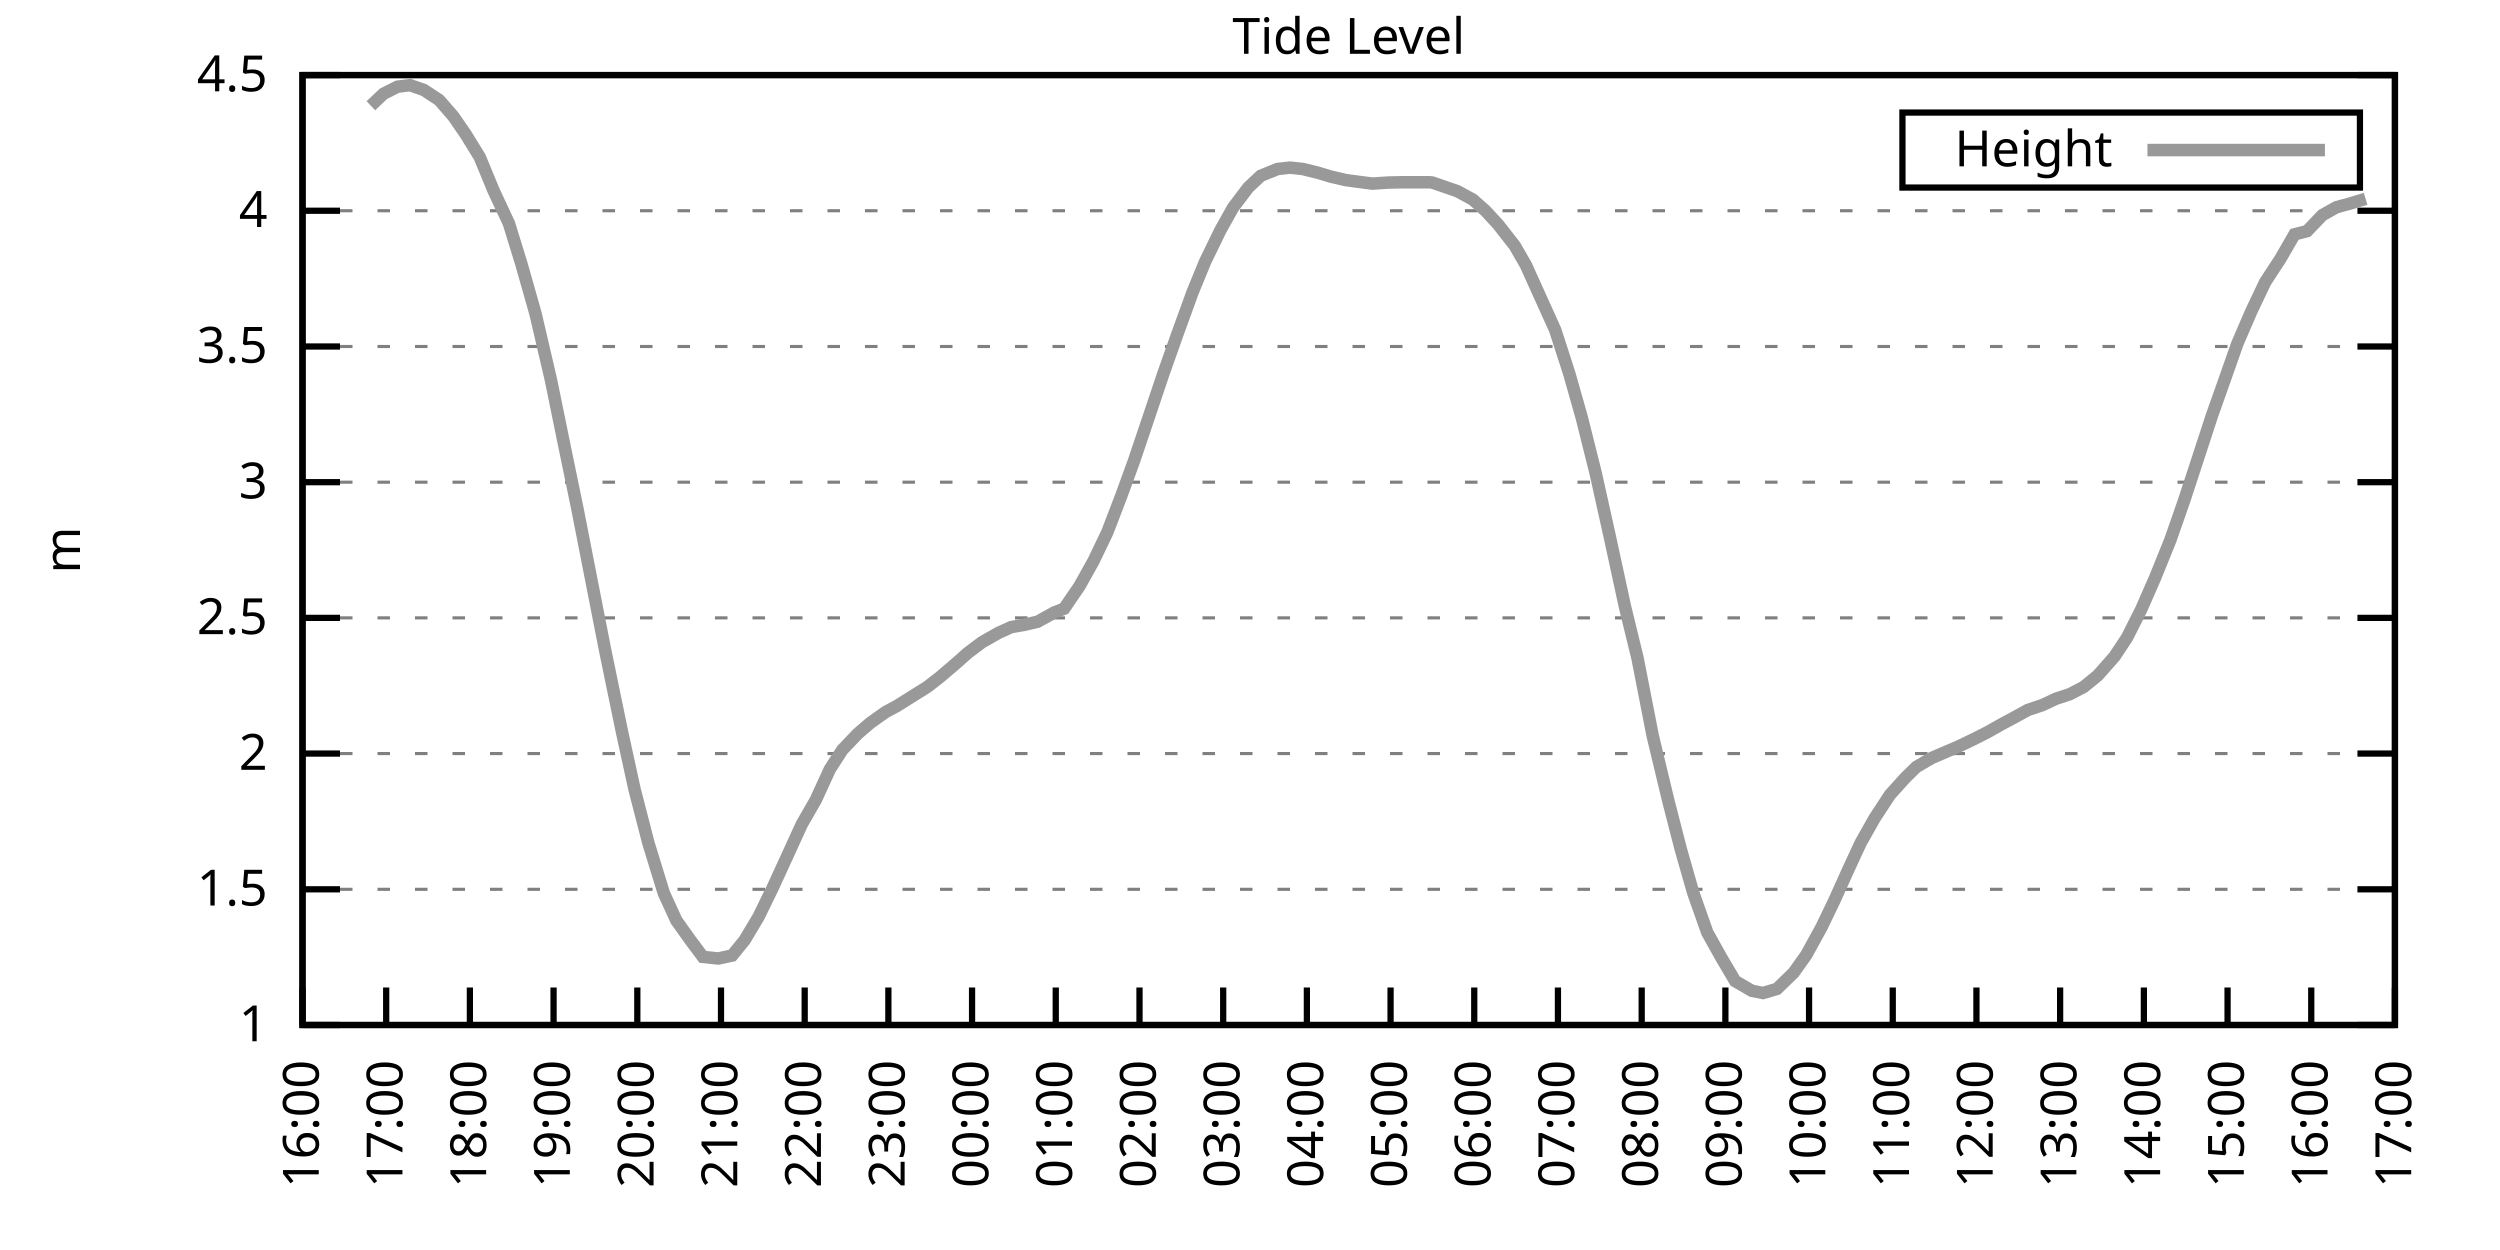
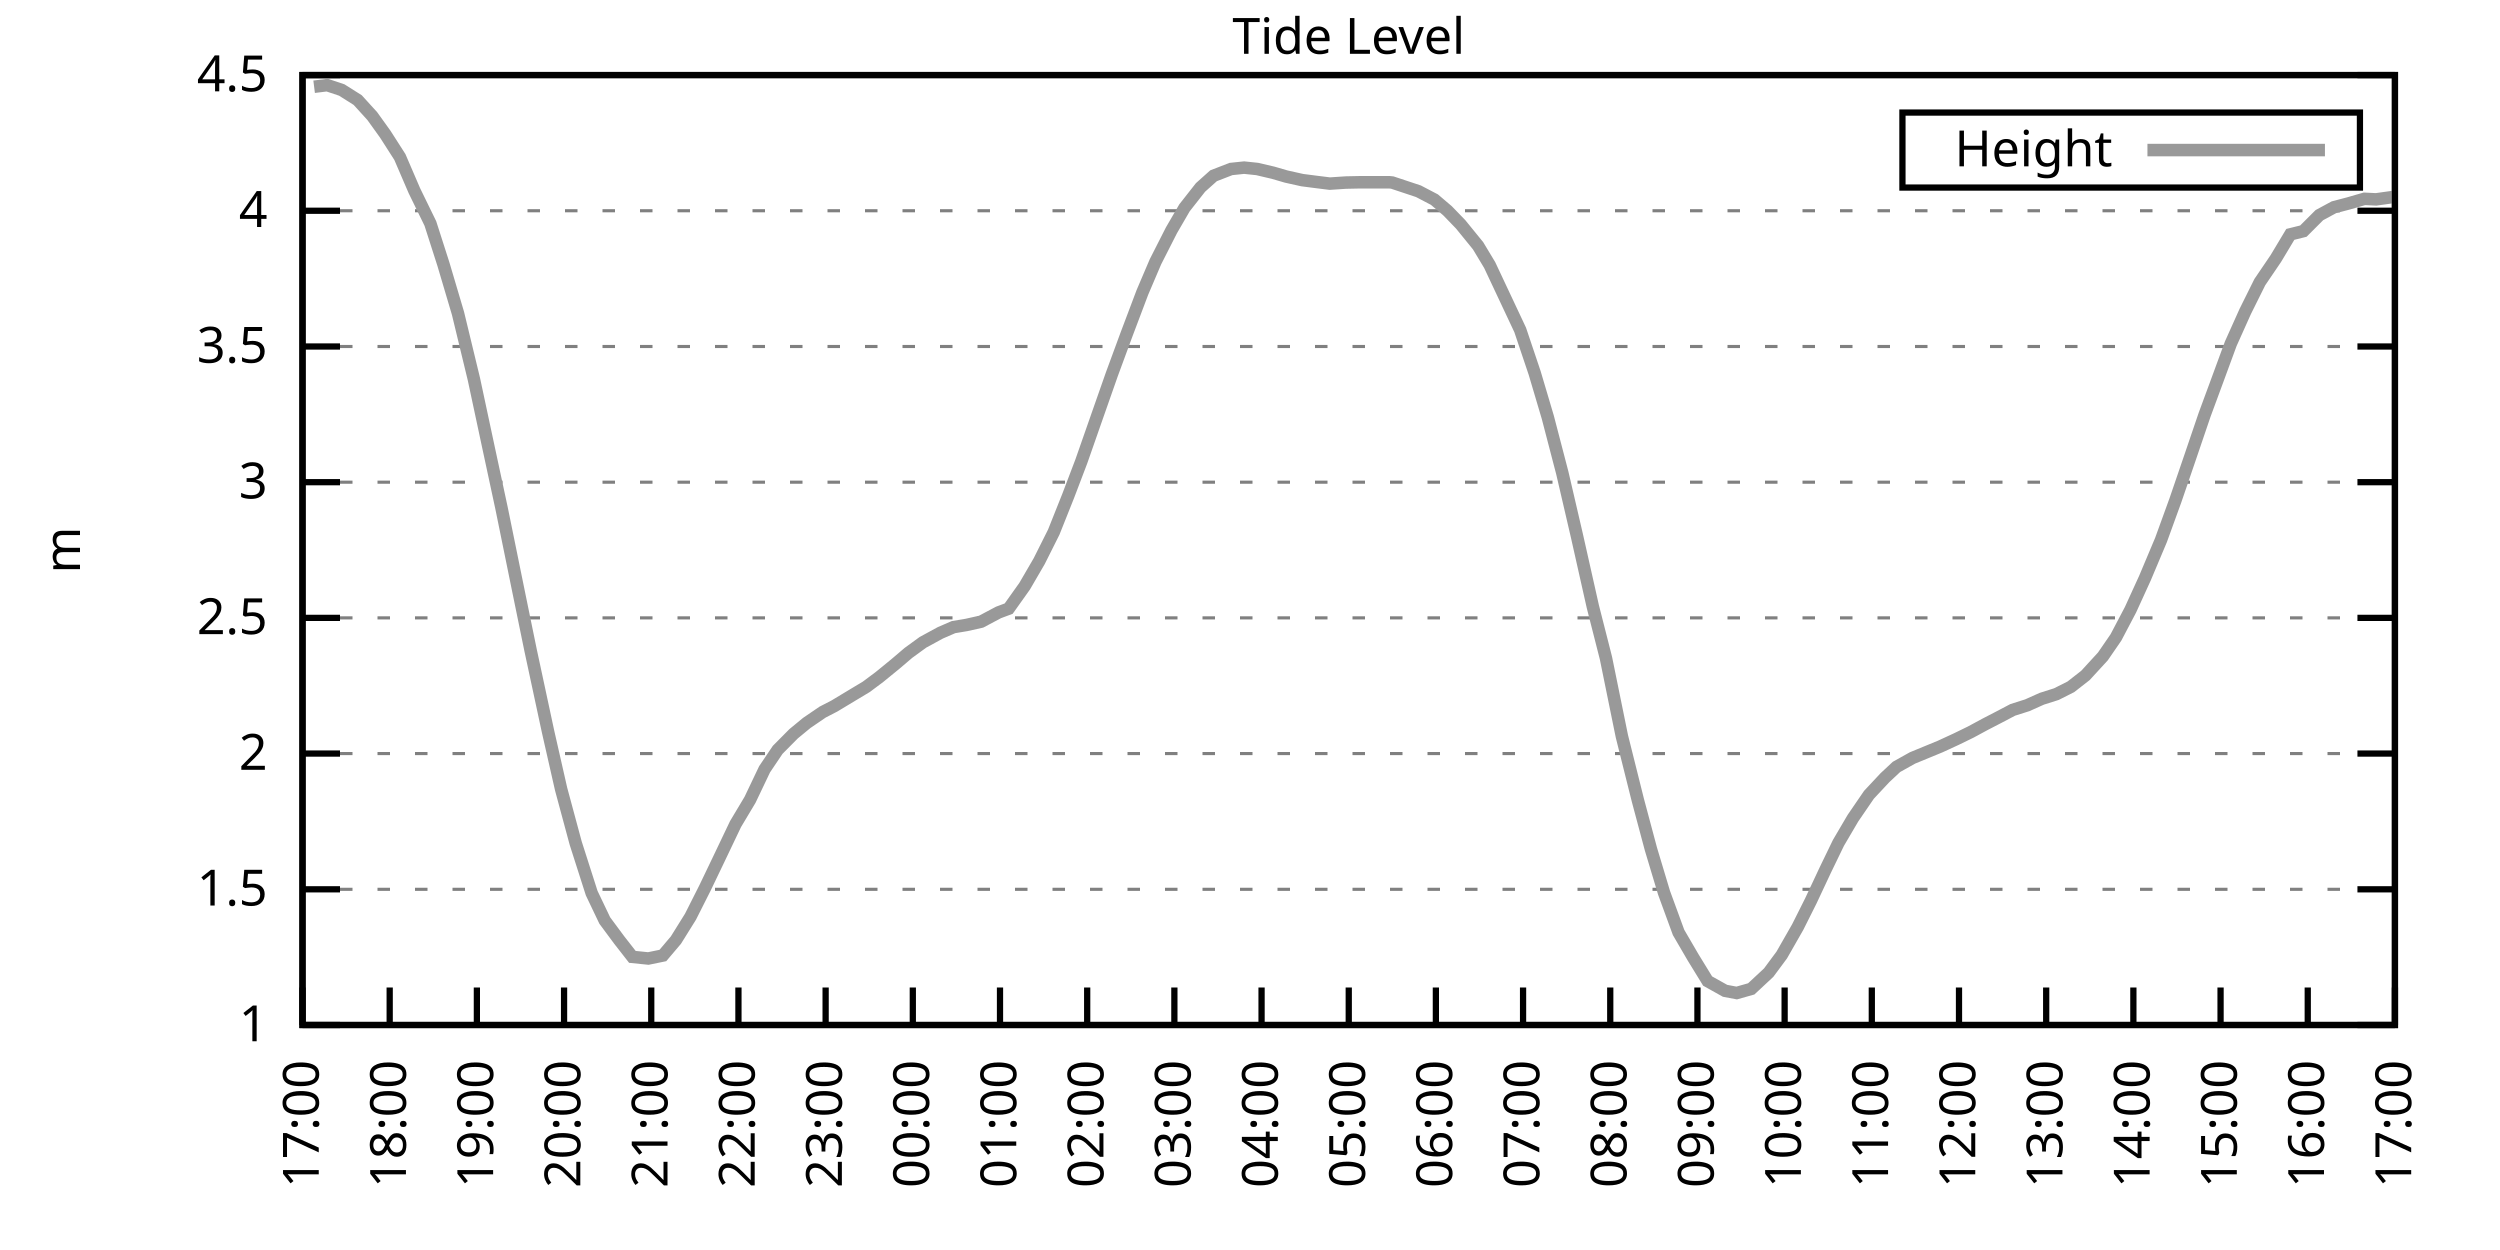
<svg xmlns="http://www.w3.org/2000/svg" xmlns:xlink="http://www.w3.org/1999/xlink" width="400" height="200" viewBox="0 0 400 200">
  <g id="gnuplot_canvas">
    <rect x="0" y="0" width="400" height="200" fill="none" />
    <defs>
      <circle id="gpDot" r="0.5" stroke-width="0.5" stroke="currentColor" />
      <path id="gpPt0" stroke-width="0.333" stroke="currentColor" d="M-1,0 h2 M0,-1 v2" />
      <path id="gpPt1" stroke-width="0.333" stroke="currentColor" d="M-1,-1 L1,1 M1,-1 L-1,1" />
      <path id="gpPt2" stroke-width="0.333" stroke="currentColor" d="M-1,0 L1,0 M0,-1 L0,1 M-1,-1 L1,1 M-1,1 L1,-1" />
      <rect id="gpPt3" stroke-width="0.333" stroke="currentColor" x="-1" y="-1" width="2" height="2" />
      <rect id="gpPt4" stroke-width="0.333" stroke="currentColor" fill="currentColor" x="-1" y="-1" width="2" height="2" />
      <circle id="gpPt5" stroke-width="0.333" stroke="currentColor" cx="0" cy="0" r="1" />
      <use xlink:href="#gpPt5" id="gpPt6" fill="currentColor" stroke="none" />
      <path id="gpPt7" stroke-width="0.333" stroke="currentColor" d="M0,-1.33 L-1.33,0.67 L1.33,0.67 z" />
      <use xlink:href="#gpPt7" id="gpPt8" fill="currentColor" stroke="none" />
      <use xlink:href="#gpPt7" id="gpPt9" stroke="currentColor" transform="rotate(180)" />
      <use xlink:href="#gpPt9" id="gpPt10" fill="currentColor" stroke="none" />
      <use xlink:href="#gpPt3" id="gpPt11" stroke="currentColor" transform="rotate(45)" />
      <use xlink:href="#gpPt11" id="gpPt12" fill="currentColor" stroke="none" />
      <path id="gpPt13" stroke-width="0.333" stroke="currentColor" d="M0,1.330 L1.265,0.411 L0.782,-1.067 L-0.782,-1.076 L-1.265,0.411 z" />
      <use xlink:href="#gpPt13" id="gpPt14" fill="currentColor" stroke="none" />
      <filter id="textbox" filterUnits="objectBoundingBox" x="0" y="0" height="1" width="1">
        <feFlood flood-color="white" flood-opacity="1" result="bgnd" />
        <feComposite in="SourceGraphic" in2="bgnd" operator="atop" />
      </filter>
      <filter id="greybox" filterUnits="objectBoundingBox" x="0" y="0" height="1" width="1">
        <feFlood flood-color="lightgrey" flood-opacity="1" result="grey" />
        <feComposite in="SourceGraphic" in2="grey" operator="atop" />
      </filter>
    </defs>
    <g fill="none" color="white" stroke="currentColor" stroke-width="1.00" stroke-linecap="butt" stroke-linejoin="miter">
</g>
    <g fill="none" color="black" stroke="currentColor" stroke-width="1.00" stroke-linecap="butt" stroke-linejoin="miter">
      <g stroke="none" shape-rendering="crispEdges">
        <polygon fill="rgb(255, 255, 255)" points="48.40,164.00 383.18,164.00 383.18,12.02 48.40,12.02 " />
      </g>
    </g>
    <g fill="none" color="black" stroke="currentColor" stroke-width="1.00" stroke-linecap="butt" stroke-linejoin="miter">
</g>
    <g fill="none" color="black" stroke="black" stroke-width="0.50" stroke-linecap="butt" stroke-linejoin="miter">
</g>
    <g fill="none" color="gray" stroke="currentColor" stroke-width="0.50" stroke-linecap="butt" stroke-linejoin="miter">
      <path stroke="gray" stroke-dasharray="2,4" class="gridline" d="M48.40,164.00 L383.19,164.00  " />
    </g>
    <g fill="none" color="gray" stroke="gray" stroke-width="1.00" stroke-linecap="butt" stroke-linejoin="miter">
</g>
    <g fill="none" color="black" stroke="currentColor" stroke-width="1.00" stroke-linecap="butt" stroke-linejoin="miter">
      <path stroke="black" d="M48.40,164.00 L54.40,164.00 M383.19,164.00 L377.19,164.00  " />
      <g transform="translate(42.80,166.60)" stroke="none" fill="black" font-family="Sans" font-size="8.00" text-anchor="end">
        <text>
          <tspan font-family="Sans"> 1</tspan>
        </text>
      </g>
    </g>
    <g fill="none" color="black" stroke="currentColor" stroke-width="1.00" stroke-linecap="butt" stroke-linejoin="miter">
</g>
    <g fill="none" color="black" stroke="black" stroke-width="0.50" stroke-linecap="butt" stroke-linejoin="miter">
</g>
    <g fill="none" color="gray" stroke="currentColor" stroke-width="0.50" stroke-linecap="butt" stroke-linejoin="miter">
      <path stroke="gray" stroke-dasharray="2,4" class="gridline" d="M48.40,142.29 L383.19,142.29  " />
    </g>
    <g fill="none" color="gray" stroke="gray" stroke-width="1.00" stroke-linecap="butt" stroke-linejoin="miter">
</g>
    <g fill="none" color="black" stroke="currentColor" stroke-width="1.00" stroke-linecap="butt" stroke-linejoin="miter">
      <path stroke="black" d="M48.40,142.29 L54.40,142.29 M383.19,142.29 L377.19,142.29  " />
      <g transform="translate(42.80,144.89)" stroke="none" fill="black" font-family="Sans" font-size="8.00" text-anchor="end">
        <text>
          <tspan font-family="Sans"> 1.5</tspan>
        </text>
      </g>
    </g>
    <g fill="none" color="black" stroke="currentColor" stroke-width="1.00" stroke-linecap="butt" stroke-linejoin="miter">
</g>
    <g fill="none" color="black" stroke="black" stroke-width="0.50" stroke-linecap="butt" stroke-linejoin="miter">
</g>
    <g fill="none" color="gray" stroke="currentColor" stroke-width="0.50" stroke-linecap="butt" stroke-linejoin="miter">
      <path stroke="gray" stroke-dasharray="2,4" class="gridline" d="M48.40,120.57 L383.19,120.57  " />
    </g>
    <g fill="none" color="gray" stroke="gray" stroke-width="1.00" stroke-linecap="butt" stroke-linejoin="miter">
</g>
    <g fill="none" color="black" stroke="currentColor" stroke-width="1.00" stroke-linecap="butt" stroke-linejoin="miter">
      <path stroke="black" d="M48.40,120.57 L54.40,120.57 M383.19,120.57 L377.19,120.57  " />
      <g transform="translate(42.80,123.17)" stroke="none" fill="black" font-family="Sans" font-size="8.00" text-anchor="end">
        <text>
          <tspan font-family="Sans"> 2</tspan>
        </text>
      </g>
    </g>
    <g fill="none" color="black" stroke="currentColor" stroke-width="1.00" stroke-linecap="butt" stroke-linejoin="miter">
</g>
    <g fill="none" color="black" stroke="black" stroke-width="0.50" stroke-linecap="butt" stroke-linejoin="miter">
</g>
    <g fill="none" color="gray" stroke="currentColor" stroke-width="0.50" stroke-linecap="butt" stroke-linejoin="miter">
      <path stroke="gray" stroke-dasharray="2,4" class="gridline" d="M48.40,98.86 L383.19,98.86  " />
    </g>
    <g fill="none" color="gray" stroke="gray" stroke-width="1.00" stroke-linecap="butt" stroke-linejoin="miter">
</g>
    <g fill="none" color="black" stroke="currentColor" stroke-width="1.00" stroke-linecap="butt" stroke-linejoin="miter">
      <path stroke="black" d="M48.40,98.86 L54.40,98.86 M383.19,98.86 L377.19,98.86  " />
      <g transform="translate(42.80,101.46)" stroke="none" fill="black" font-family="Sans" font-size="8.00" text-anchor="end">
        <text>
          <tspan font-family="Sans"> 2.5</tspan>
        </text>
      </g>
    </g>
    <g fill="none" color="black" stroke="currentColor" stroke-width="1.00" stroke-linecap="butt" stroke-linejoin="miter">
</g>
    <g fill="none" color="black" stroke="black" stroke-width="0.50" stroke-linecap="butt" stroke-linejoin="miter">
</g>
    <g fill="none" color="gray" stroke="currentColor" stroke-width="0.50" stroke-linecap="butt" stroke-linejoin="miter">
      <path stroke="gray" stroke-dasharray="2,4" class="gridline" d="M48.40,77.15 L383.19,77.15  " />
    </g>
    <g fill="none" color="gray" stroke="gray" stroke-width="1.00" stroke-linecap="butt" stroke-linejoin="miter">
</g>
    <g fill="none" color="black" stroke="currentColor" stroke-width="1.00" stroke-linecap="butt" stroke-linejoin="miter">
      <path stroke="black" d="M48.40,77.15 L54.40,77.15 M383.19,77.15 L377.19,77.15  " />
      <g transform="translate(42.80,79.75)" stroke="none" fill="black" font-family="Sans" font-size="8.00" text-anchor="end">
        <text>
          <tspan font-family="Sans"> 3</tspan>
        </text>
      </g>
    </g>
    <g fill="none" color="black" stroke="currentColor" stroke-width="1.00" stroke-linecap="butt" stroke-linejoin="miter">
</g>
    <g fill="none" color="black" stroke="black" stroke-width="0.50" stroke-linecap="butt" stroke-linejoin="miter">
</g>
    <g fill="none" color="gray" stroke="currentColor" stroke-width="0.50" stroke-linecap="butt" stroke-linejoin="miter">
      <path stroke="gray" stroke-dasharray="2,4" class="gridline" d="M48.40,55.44 L383.19,55.44  " />
    </g>
    <g fill="none" color="gray" stroke="gray" stroke-width="1.00" stroke-linecap="butt" stroke-linejoin="miter">
</g>
    <g fill="none" color="black" stroke="currentColor" stroke-width="1.00" stroke-linecap="butt" stroke-linejoin="miter">
      <path stroke="black" d="M48.40,55.44 L54.40,55.44 M383.19,55.44 L377.19,55.44  " />
      <g transform="translate(42.80,58.04)" stroke="none" fill="black" font-family="Sans" font-size="8.00" text-anchor="end">
        <text>
          <tspan font-family="Sans"> 3.5</tspan>
        </text>
      </g>
    </g>
    <g fill="none" color="black" stroke="currentColor" stroke-width="1.00" stroke-linecap="butt" stroke-linejoin="miter">
</g>
    <g fill="none" color="black" stroke="black" stroke-width="0.50" stroke-linecap="butt" stroke-linejoin="miter">
</g>
    <g fill="none" color="gray" stroke="currentColor" stroke-width="0.50" stroke-linecap="butt" stroke-linejoin="miter">
      <path stroke="gray" stroke-dasharray="2,4" class="gridline" d="M48.40,33.72 L383.19,33.72  " />
    </g>
    <g fill="none" color="gray" stroke="gray" stroke-width="1.00" stroke-linecap="butt" stroke-linejoin="miter">
</g>
    <g fill="none" color="black" stroke="currentColor" stroke-width="1.00" stroke-linecap="butt" stroke-linejoin="miter">
      <path stroke="black" d="M48.40,33.72 L54.40,33.72 M383.19,33.72 L377.19,33.72  " />
      <g transform="translate(42.80,36.32)" stroke="none" fill="black" font-family="Sans" font-size="8.00" text-anchor="end">
        <text>
          <tspan font-family="Sans"> 4</tspan>
        </text>
      </g>
    </g>
    <g fill="none" color="black" stroke="currentColor" stroke-width="1.00" stroke-linecap="butt" stroke-linejoin="miter">
</g>
    <g fill="none" color="black" stroke="black" stroke-width="0.50" stroke-linecap="butt" stroke-linejoin="miter">
</g>
    <g fill="none" color="gray" stroke="currentColor" stroke-width="0.50" stroke-linecap="butt" stroke-linejoin="miter">
      <path stroke="gray" stroke-dasharray="2,4" class="gridline" d="M48.40,12.01 L383.19,12.01  " />
    </g>
    <g fill="none" color="gray" stroke="gray" stroke-width="1.00" stroke-linecap="butt" stroke-linejoin="miter">
</g>
    <g fill="none" color="black" stroke="currentColor" stroke-width="1.00" stroke-linecap="butt" stroke-linejoin="miter">
      <path stroke="black" d="M48.40,12.01 L54.40,12.01 M383.19,12.01 L377.19,12.01  " />
      <g transform="translate(42.80,14.61)" stroke="none" fill="black" font-family="Sans" font-size="8.00" text-anchor="end">
        <text>
          <tspan font-family="Sans"> 4.5</tspan>
        </text>
      </g>
    </g>
    <g fill="none" color="black" stroke="currentColor" stroke-width="1.00" stroke-linecap="butt" stroke-linejoin="miter">
      <path stroke="black" d="M48.40,164.00 L48.40,158.00  " />
      <g transform="translate(51.00,169.60) rotate(270.00)" stroke="none" fill="black" font-family="Sans" font-size="8.00" text-anchor="end">
        <text>
-           <tspan font-family="Sans">16:00</tspan>
-         </text>
-       </g>
-     </g>
-     <g fill="none" color="black" stroke="currentColor" stroke-width="1.00" stroke-linecap="butt" stroke-linejoin="miter">
-       <path stroke="black" d="M61.79,164.00 L61.79,158.00  " />
-       <g transform="translate(64.39,169.60) rotate(270.00)" stroke="none" fill="black" font-family="Sans" font-size="8.00" text-anchor="end">
-         <text>
          <tspan font-family="Sans">17:00</tspan>
        </text>
      </g>
    </g>
    <g fill="none" color="black" stroke="currentColor" stroke-width="1.00" stroke-linecap="butt" stroke-linejoin="miter">
-       <path stroke="black" d="M75.18,164.00 L75.18,158.00  " />
-       <g transform="translate(77.78,169.60) rotate(270.00)" stroke="none" fill="black" font-family="Sans" font-size="8.00" text-anchor="end">
+       <path stroke="black" d="M62.35,164.00 L62.35,158.00  " />
+       <g transform="translate(64.95,169.60) rotate(270.00)" stroke="none" fill="black" font-family="Sans" font-size="8.00" text-anchor="end">
        <text>
          <tspan font-family="Sans">18:00</tspan>
        </text>
      </g>
    </g>
    <g fill="none" color="black" stroke="currentColor" stroke-width="1.00" stroke-linecap="butt" stroke-linejoin="miter">
-       <path stroke="black" d="M88.57,164.00 L88.57,158.00  " />
-       <g transform="translate(91.17,169.60) rotate(270.00)" stroke="none" fill="black" font-family="Sans" font-size="8.00" text-anchor="end">
+       <path stroke="black" d="M76.30,164.00 L76.30,158.00  " />
+       <g transform="translate(78.90,169.60) rotate(270.00)" stroke="none" fill="black" font-family="Sans" font-size="8.00" text-anchor="end">
        <text>
          <tspan font-family="Sans">19:00</tspan>
        </text>
      </g>
    </g>
    <g fill="none" color="black" stroke="currentColor" stroke-width="1.00" stroke-linecap="butt" stroke-linejoin="miter">
-       <path stroke="black" d="M101.97,164.00 L101.97,158.00  " />
-       <g transform="translate(104.57,169.60) rotate(270.00)" stroke="none" fill="black" font-family="Sans" font-size="8.00" text-anchor="end">
+       <path stroke="black" d="M90.25,164.00 L90.25,158.00  " />
+       <g transform="translate(92.85,169.60) rotate(270.00)" stroke="none" fill="black" font-family="Sans" font-size="8.00" text-anchor="end">
        <text>
          <tspan font-family="Sans">20:00</tspan>
        </text>
      </g>
    </g>
    <g fill="none" color="black" stroke="currentColor" stroke-width="1.00" stroke-linecap="butt" stroke-linejoin="miter">
-       <path stroke="black" d="M115.36,164.00 L115.36,158.00  " />
-       <g transform="translate(117.96,169.60) rotate(270.00)" stroke="none" fill="black" font-family="Sans" font-size="8.00" text-anchor="end">
+       <path stroke="black" d="M104.20,164.00 L104.20,158.00  " />
+       <g transform="translate(106.80,169.60) rotate(270.00)" stroke="none" fill="black" font-family="Sans" font-size="8.00" text-anchor="end">
        <text>
          <tspan font-family="Sans">21:00</tspan>
        </text>
      </g>
    </g>
    <g fill="none" color="black" stroke="currentColor" stroke-width="1.00" stroke-linecap="butt" stroke-linejoin="miter">
-       <path stroke="black" d="M128.75,164.00 L128.75,158.00  " />
-       <g transform="translate(131.35,169.60) rotate(270.00)" stroke="none" fill="black" font-family="Sans" font-size="8.00" text-anchor="end">
+       <path stroke="black" d="M118.15,164.00 L118.15,158.00  " />
+       <g transform="translate(120.75,169.60) rotate(270.00)" stroke="none" fill="black" font-family="Sans" font-size="8.00" text-anchor="end">
        <text>
          <tspan font-family="Sans">22:00</tspan>
        </text>
      </g>
    </g>
    <g fill="none" color="black" stroke="currentColor" stroke-width="1.00" stroke-linecap="butt" stroke-linejoin="miter">
-       <path stroke="black" d="M142.14,164.00 L142.14,158.00  " />
-       <g transform="translate(144.74,169.60) rotate(270.00)" stroke="none" fill="black" font-family="Sans" font-size="8.00" text-anchor="end">
+       <path stroke="black" d="M132.10,164.00 L132.10,158.00  " />
+       <g transform="translate(134.70,169.60) rotate(270.00)" stroke="none" fill="black" font-family="Sans" font-size="8.00" text-anchor="end">
        <text>
          <tspan font-family="Sans">23:00</tspan>
        </text>
      </g>
    </g>
    <g fill="none" color="black" stroke="currentColor" stroke-width="1.00" stroke-linecap="butt" stroke-linejoin="miter">
-       <path stroke="black" d="M155.53,164.00 L155.53,158.00  " />
-       <g transform="translate(158.13,169.60) rotate(270.00)" stroke="none" fill="black" font-family="Sans" font-size="8.00" text-anchor="end">
+       <path stroke="black" d="M146.05,164.00 L146.05,158.00  " />
+       <g transform="translate(148.65,169.60) rotate(270.00)" stroke="none" fill="black" font-family="Sans" font-size="8.00" text-anchor="end">
        <text>
          <tspan font-family="Sans">00:00</tspan>
        </text>
      </g>
    </g>
    <g fill="none" color="black" stroke="currentColor" stroke-width="1.00" stroke-linecap="butt" stroke-linejoin="miter">
-       <path stroke="black" d="M168.92,164.00 L168.92,158.00  " />
-       <g transform="translate(171.52,169.60) rotate(270.00)" stroke="none" fill="black" font-family="Sans" font-size="8.00" text-anchor="end">
+       <path stroke="black" d="M160.00,164.00 L160.00,158.00  " />
+       <g transform="translate(162.60,169.60) rotate(270.00)" stroke="none" fill="black" font-family="Sans" font-size="8.00" text-anchor="end">
        <text>
          <tspan font-family="Sans">01:00</tspan>
        </text>
      </g>
    </g>
    <g fill="none" color="black" stroke="currentColor" stroke-width="1.00" stroke-linecap="butt" stroke-linejoin="miter">
-       <path stroke="black" d="M182.32,164.00 L182.32,158.00  " />
-       <g transform="translate(184.92,169.60) rotate(270.00)" stroke="none" fill="black" font-family="Sans" font-size="8.00" text-anchor="end">
+       <path stroke="black" d="M173.95,164.00 L173.95,158.00  " />
+       <g transform="translate(176.55,169.60) rotate(270.00)" stroke="none" fill="black" font-family="Sans" font-size="8.00" text-anchor="end">
        <text>
          <tspan font-family="Sans">02:00</tspan>
        </text>
      </g>
    </g>
    <g fill="none" color="black" stroke="currentColor" stroke-width="1.00" stroke-linecap="butt" stroke-linejoin="miter">
-       <path stroke="black" d="M195.71,164.00 L195.71,158.00  " />
-       <g transform="translate(198.31,169.60) rotate(270.00)" stroke="none" fill="black" font-family="Sans" font-size="8.00" text-anchor="end">
+       <path stroke="black" d="M187.90,164.00 L187.90,158.00  " />
+       <g transform="translate(190.50,169.60) rotate(270.00)" stroke="none" fill="black" font-family="Sans" font-size="8.00" text-anchor="end">
        <text>
          <tspan font-family="Sans">03:00</tspan>
        </text>
      </g>
    </g>
    <g fill="none" color="black" stroke="currentColor" stroke-width="1.00" stroke-linecap="butt" stroke-linejoin="miter">
-       <path stroke="black" d="M209.10,164.00 L209.10,158.00  " />
-       <g transform="translate(211.70,169.60) rotate(270.00)" stroke="none" fill="black" font-family="Sans" font-size="8.00" text-anchor="end">
+       <path stroke="black" d="M201.85,164.00 L201.85,158.00  " />
+       <g transform="translate(204.45,169.60) rotate(270.00)" stroke="none" fill="black" font-family="Sans" font-size="8.00" text-anchor="end">
        <text>
          <tspan font-family="Sans">04:00</tspan>
        </text>
      </g>
    </g>
    <g fill="none" color="black" stroke="currentColor" stroke-width="1.00" stroke-linecap="butt" stroke-linejoin="miter">
-       <path stroke="black" d="M222.49,164.00 L222.49,158.00  " />
-       <g transform="translate(225.09,169.60) rotate(270.00)" stroke="none" fill="black" font-family="Sans" font-size="8.00" text-anchor="end">
+       <path stroke="black" d="M215.80,164.00 L215.80,158.00  " />
+       <g transform="translate(218.40,169.60) rotate(270.00)" stroke="none" fill="black" font-family="Sans" font-size="8.00" text-anchor="end">
        <text>
          <tspan font-family="Sans">05:00</tspan>
        </text>
      </g>
    </g>
    <g fill="none" color="black" stroke="currentColor" stroke-width="1.00" stroke-linecap="butt" stroke-linejoin="miter">
-       <path stroke="black" d="M235.88,164.00 L235.88,158.00  " />
-       <g transform="translate(238.48,169.60) rotate(270.00)" stroke="none" fill="black" font-family="Sans" font-size="8.00" text-anchor="end">
+       <path stroke="black" d="M229.74,164.00 L229.74,158.00  " />
+       <g transform="translate(232.34,169.60) rotate(270.00)" stroke="none" fill="black" font-family="Sans" font-size="8.00" text-anchor="end">
        <text>
          <tspan font-family="Sans">06:00</tspan>
        </text>
      </g>
    </g>
    <g fill="none" color="black" stroke="currentColor" stroke-width="1.00" stroke-linecap="butt" stroke-linejoin="miter">
-       <path stroke="black" d="M249.27,164.00 L249.27,158.00  " />
-       <g transform="translate(251.87,169.60) rotate(270.00)" stroke="none" fill="black" font-family="Sans" font-size="8.00" text-anchor="end">
+       <path stroke="black" d="M243.69,164.00 L243.69,158.00  " />
+       <g transform="translate(246.29,169.60) rotate(270.00)" stroke="none" fill="black" font-family="Sans" font-size="8.00" text-anchor="end">
        <text>
          <tspan font-family="Sans">07:00</tspan>
        </text>
      </g>
    </g>
    <g fill="none" color="black" stroke="currentColor" stroke-width="1.00" stroke-linecap="butt" stroke-linejoin="miter">
-       <path stroke="black" d="M262.67,164.00 L262.67,158.00  " />
-       <g transform="translate(265.27,169.60) rotate(270.00)" stroke="none" fill="black" font-family="Sans" font-size="8.00" text-anchor="end">
+       <path stroke="black" d="M257.64,164.00 L257.64,158.00  " />
+       <g transform="translate(260.24,169.60) rotate(270.00)" stroke="none" fill="black" font-family="Sans" font-size="8.00" text-anchor="end">
        <text>
          <tspan font-family="Sans">08:00</tspan>
        </text>
      </g>
    </g>
    <g fill="none" color="black" stroke="currentColor" stroke-width="1.00" stroke-linecap="butt" stroke-linejoin="miter">
-       <path stroke="black" d="M276.06,164.00 L276.06,158.00  " />
-       <g transform="translate(278.66,169.60) rotate(270.00)" stroke="none" fill="black" font-family="Sans" font-size="8.00" text-anchor="end">
+       <path stroke="black" d="M271.59,164.00 L271.59,158.00  " />
+       <g transform="translate(274.19,169.60) rotate(270.00)" stroke="none" fill="black" font-family="Sans" font-size="8.00" text-anchor="end">
        <text>
          <tspan font-family="Sans">09:00</tspan>
        </text>
      </g>
    </g>
    <g fill="none" color="black" stroke="currentColor" stroke-width="1.00" stroke-linecap="butt" stroke-linejoin="miter">
-       <path stroke="black" d="M289.45,164.00 L289.45,158.00  " />
-       <g transform="translate(292.05,169.60) rotate(270.00)" stroke="none" fill="black" font-family="Sans" font-size="8.00" text-anchor="end">
+       <path stroke="black" d="M285.54,164.00 L285.54,158.00  " />
+       <g transform="translate(288.14,169.60) rotate(270.00)" stroke="none" fill="black" font-family="Sans" font-size="8.00" text-anchor="end">
        <text>
          <tspan font-family="Sans">10:00</tspan>
        </text>
      </g>
    </g>
    <g fill="none" color="black" stroke="currentColor" stroke-width="1.00" stroke-linecap="butt" stroke-linejoin="miter">
-       <path stroke="black" d="M302.84,164.00 L302.84,158.00  " />
-       <g transform="translate(305.44,169.60) rotate(270.00)" stroke="none" fill="black" font-family="Sans" font-size="8.00" text-anchor="end">
+       <path stroke="black" d="M299.49,164.00 L299.49,158.00  " />
+       <g transform="translate(302.09,169.60) rotate(270.00)" stroke="none" fill="black" font-family="Sans" font-size="8.00" text-anchor="end">
        <text>
          <tspan font-family="Sans">11:00</tspan>
        </text>
      </g>
    </g>
    <g fill="none" color="black" stroke="currentColor" stroke-width="1.00" stroke-linecap="butt" stroke-linejoin="miter">
-       <path stroke="black" d="M316.23,164.00 L316.23,158.00  " />
-       <g transform="translate(318.83,169.60) rotate(270.00)" stroke="none" fill="black" font-family="Sans" font-size="8.00" text-anchor="end">
+       <path stroke="black" d="M313.44,164.00 L313.44,158.00  " />
+       <g transform="translate(316.04,169.60) rotate(270.00)" stroke="none" fill="black" font-family="Sans" font-size="8.00" text-anchor="end">
        <text>
          <tspan font-family="Sans">12:00</tspan>
        </text>
      </g>
    </g>
    <g fill="none" color="black" stroke="currentColor" stroke-width="1.00" stroke-linecap="butt" stroke-linejoin="miter">
-       <path stroke="black" d="M329.62,164.00 L329.62,158.00  " />
-       <g transform="translate(332.22,169.60) rotate(270.00)" stroke="none" fill="black" font-family="Sans" font-size="8.00" text-anchor="end">
+       <path stroke="black" d="M327.39,164.00 L327.39,158.00  " />
+       <g transform="translate(329.99,169.60) rotate(270.00)" stroke="none" fill="black" font-family="Sans" font-size="8.00" text-anchor="end">
        <text>
          <tspan font-family="Sans">13:00</tspan>
        </text>
      </g>
    </g>
    <g fill="none" color="black" stroke="currentColor" stroke-width="1.00" stroke-linecap="butt" stroke-linejoin="miter">
-       <path stroke="black" d="M343.02,164.00 L343.02,158.00  " />
-       <g transform="translate(345.62,169.60) rotate(270.00)" stroke="none" fill="black" font-family="Sans" font-size="8.00" text-anchor="end">
+       <path stroke="black" d="M341.34,164.00 L341.34,158.00  " />
+       <g transform="translate(343.94,169.60) rotate(270.00)" stroke="none" fill="black" font-family="Sans" font-size="8.00" text-anchor="end">
        <text>
          <tspan font-family="Sans">14:00</tspan>
        </text>
      </g>
    </g>
    <g fill="none" color="black" stroke="currentColor" stroke-width="1.00" stroke-linecap="butt" stroke-linejoin="miter">
-       <path stroke="black" d="M356.41,164.00 L356.41,158.00  " />
-       <g transform="translate(359.01,169.60) rotate(270.00)" stroke="none" fill="black" font-family="Sans" font-size="8.00" text-anchor="end">
+       <path stroke="black" d="M355.29,164.00 L355.29,158.00  " />
+       <g transform="translate(357.89,169.60) rotate(270.00)" stroke="none" fill="black" font-family="Sans" font-size="8.00" text-anchor="end">
        <text>
          <tspan font-family="Sans">15:00</tspan>
        </text>
      </g>
    </g>
    <g fill="none" color="black" stroke="currentColor" stroke-width="1.00" stroke-linecap="butt" stroke-linejoin="miter">
-       <path stroke="black" d="M369.80,164.00 L369.80,158.00  " />
-       <g transform="translate(372.40,169.60) rotate(270.00)" stroke="none" fill="black" font-family="Sans" font-size="8.00" text-anchor="end">
+       <path stroke="black" d="M369.24,164.00 L369.24,158.00  " />
+       <g transform="translate(371.84,169.60) rotate(270.00)" stroke="none" fill="black" font-family="Sans" font-size="8.00" text-anchor="end">
        <text>
          <tspan font-family="Sans">16:00</tspan>
        </text>
      </g>
    </g>
    <g fill="none" color="black" stroke="currentColor" stroke-width="1.00" stroke-linecap="butt" stroke-linejoin="miter">
      <path stroke="black" d="M383.19,164.00 L383.19,158.00  " />
      <g transform="translate(385.79,169.60) rotate(270.00)" stroke="none" fill="black" font-family="Sans" font-size="8.00" text-anchor="end">
        <text>
          <tspan font-family="Sans">17:00</tspan>
        </text>
      </g>
    </g>
    <g fill="none" color="black" stroke="currentColor" stroke-width="1.00" stroke-linecap="butt" stroke-linejoin="miter">
</g>
    <g fill="none" color="black" stroke="currentColor" stroke-width="1.00" stroke-linecap="butt" stroke-linejoin="miter">
      <path stroke="black" d="M48.40,12.01 L48.40,164.00 L383.19,164.00 L383.19,12.01 L48.40,12.01 Z  " />
    </g>
    <g fill="none" color="black" stroke="currentColor" stroke-width="1.00" stroke-linecap="butt" stroke-linejoin="miter">
</g>
    <g fill="none" color="black" stroke="currentColor" stroke-width="1.00" stroke-linecap="butt" stroke-linejoin="miter">
      <path stroke="black" d="M304.39,30.01 L304.39,18.01 L377.59,18.01 L377.59,30.01 L304.39,30.01 Z  " />
    </g>
    <g id="Tide_level_plot_1">
      <g fill="none" color="white" stroke="black" stroke-width="2.00" stroke-linecap="butt" stroke-linejoin="miter">
</g>
      <g fill="none" color="black" stroke="currentColor" stroke-width="2.00" stroke-linecap="butt" stroke-linejoin="miter">
        <g transform="translate(337.99,26.61)" stroke="none" fill="black" font-family="Sans" font-size="8.00" text-anchor="end">
          <text>
            <tspan font-family="Sans">Height</tspan>
          </text>
        </g>
      </g>
      <g fill="none" color="black" stroke="currentColor" stroke-width="2.00" stroke-linecap="butt" stroke-linejoin="miter">
-         <path stroke="rgb(153, 153, 153)" d="M343.59,24.01 L371.99,24.01 M59.34,16.92 L61.35,15.01 L63.58,13.88 L65.59,13.62 L67.82,14.40 L70.27,16.01   L72.50,18.57 L74.51,21.48 L76.75,25.12 L78.98,30.51 L81.43,35.76 L83.44,42.28 L85.67,50.14 L88.13,60.69   L90.36,71.59 L92.37,81.32 L95.05,95.00 L96.83,104.07 L99.51,117.06 L101.52,126.26 L103.75,134.90 L106.21,142.90   L108.22,147.28 L110.45,150.41 L112.46,153.10 L114.91,153.36 L117.14,152.88 L119.15,150.41 L121.38,146.67 L123.62,142.07   L125.85,137.21 L128.30,131.86 L130.54,127.96 L132.77,123.09 L134.78,119.97 L137.23,117.40 L139.24,115.67 L141.69,113.93   L143.48,112.97 L146.38,111.15 L148.39,109.89 L150.40,108.33 L152.85,106.24 L154.86,104.46 L157.10,102.77 L159.77,101.25   L161.78,100.34 L163.79,99.99 L166.02,99.47 L168.70,97.99 L170.26,97.38 L172.72,93.78 L174.95,89.79 L177.18,85.14   L179.41,79.32 L181.42,73.80 L183.88,66.51 L186.11,59.87 L188.34,53.57 L190.80,46.79 L192.81,41.89 L195.26,36.85   L197.27,33.25 L199.73,29.99 L201.73,28.12 L204.41,27.04 L206.42,26.82 L208.43,27.04 L210.88,27.64 L212.89,28.25   L215.35,28.82 L217.58,29.12 L219.59,29.38 L222.04,29.21 L224.28,29.16 L226.29,29.16 L228.74,29.16 L229.19,29.21   L233.20,30.60 L235.66,31.94 L237.67,33.72 L239.68,35.89 L242.36,39.32 L244.14,42.41 L248.83,52.79 L251.06,59.69   L253.07,66.77 L255.30,75.67 L257.53,85.70 L259.99,97.04 L262.00,105.29 L264.45,117.80 L266.91,128.04 L268.92,135.86   L270.92,142.85 L273.16,149.19 L275.39,153.19 L277.62,156.97 L280.30,158.53 L282.08,158.88 L284.32,158.22 L286.99,155.62   L289.00,152.80 L291.46,148.32 L293.47,144.15 L295.70,139.20 L297.71,134.86 L299.94,130.91 L302.39,127.17 L304.85,124.44   L306.63,122.70 L309.09,121.27 L311.32,120.31 L313.33,119.45 L315.79,118.27 L318.02,117.14 L320.25,115.88 L322.26,114.80   L324.49,113.58 L326.72,112.84 L328.95,111.80 L331.19,111.06 L333.42,109.89 L335.65,108.07 L338.33,105.03 L340.34,101.99   L342.57,97.56 L344.80,92.48 L347.26,86.40 L349.49,80.01 L351.72,73.20 L353.95,66.38 L355.74,61.34 L357.97,55.00   L360.20,49.83 L362.43,45.14 L364.89,41.37 L367.12,37.50 L369.13,36.98 L371.58,34.42 L373.82,33.16 L376.05,32.55   L378.50,31.81  " />
+         <path stroke="rgb(153, 153, 153)" d="M343.59,24.01 L371.99,24.01 M50.26,13.88 L52.35,13.62 L54.68,14.40 L57.23,16.01 L59.56,18.57 L61.65,21.48   L63.98,25.12 L66.30,30.51 L68.86,35.76 L70.95,42.28 L73.28,50.14 L75.83,60.69 L78.16,71.59 L80.25,81.32   L83.04,95.00 L84.90,104.07 L87.69,117.06 L89.78,126.26 L92.11,134.90 L94.67,142.90 L96.76,147.28 L99.08,150.41   L101.18,153.10 L103.73,153.36 L106.06,152.88 L108.15,150.41 L110.48,146.67 L112.80,142.07 L115.13,137.21 L117.68,131.86   L120.01,127.96 L122.33,123.09 L124.43,119.97 L126.98,117.40 L129.08,115.67 L131.63,113.93 L133.49,112.97 L136.51,111.15   L138.61,109.89 L140.70,108.33 L143.26,106.24 L145.35,104.46 L147.67,102.77 L150.46,101.25 L152.56,100.34 L154.65,99.99   L156.97,99.47 L159.76,97.99 L161.39,97.38 L163.95,93.78 L166.27,89.79 L168.60,85.14 L170.92,79.32 L173.02,73.80   L175.57,66.51 L177.90,59.87 L180.22,53.57 L182.78,46.79 L184.87,41.89 L187.43,36.85 L189.52,33.25 L192.08,29.99   L194.17,28.12 L196.96,27.04 L199.06,26.82 L201.15,27.04 L203.71,27.64 L205.80,28.25 L208.36,28.82 L210.68,29.12   L212.77,29.38 L215.33,29.21 L217.65,29.16 L219.75,29.16 L222.30,29.16 L222.77,29.21 L226.95,30.60 L229.51,31.94   L231.60,33.72 L233.70,35.89 L236.49,39.32 L238.35,42.41 L243.23,52.79 L245.55,59.69 L247.65,66.77 L249.97,75.67   L252.30,85.70 L254.85,97.04 L256.95,105.29 L259.50,117.80 L262.06,128.04 L264.15,135.86 L266.25,142.85 L268.57,149.19   L270.90,153.19 L273.22,156.97 L276.01,158.53 L277.87,158.88 L280.20,158.22 L282.99,155.62 L285.08,152.80 L287.64,148.32   L289.73,144.15 L292.05,139.20 L294.15,134.86 L296.47,130.91 L299.03,127.17 L301.58,124.44 L303.44,122.70 L306.00,121.27   L308.33,120.31 L310.42,119.45 L312.98,118.27 L315.30,117.14 L317.63,115.88 L319.72,114.80 L322.04,113.58 L324.37,112.84   L326.69,111.80 L329.02,111.06 L331.34,109.89 L333.67,108.07 L336.46,105.03 L338.55,101.99 L340.88,97.56 L343.20,92.48   L345.76,86.40 L348.08,80.01 L350.41,73.20 L352.73,66.38 L354.59,61.34 L356.92,55.00 L359.24,49.83 L361.57,45.14   L364.13,41.37 L366.45,37.50 L368.54,36.98 L371.10,34.42 L373.43,33.16 L375.75,32.55 L378.31,31.81 L380.17,31.90   L382.96,31.51  " />
      </g>
    </g>
    <g fill="none" color="black" stroke="currentColor" stroke-width="2.00" stroke-linecap="butt" stroke-linejoin="miter">
</g>
    <g fill="none" color="black" stroke="black" stroke-width="1.00" stroke-linecap="butt" stroke-linejoin="miter">
</g>
    <g fill="none" color="black" stroke="currentColor" stroke-width="1.00" stroke-linecap="butt" stroke-linejoin="miter">
      <path stroke="black" d="M48.40,12.01 L48.40,164.00 L383.19,164.00 L383.19,12.01 L48.40,12.01 Z  " />
      <g transform="translate(12.80,88.01) rotate(270.00)" stroke="none" fill="black" font-family="Sans" font-size="8.00" text-anchor="middle">
        <text>
          <tspan font-family="Sans">m</tspan>
        </text>
      </g>
    </g>
    <g fill="none" color="black" stroke="currentColor" stroke-width="1.00" stroke-linecap="butt" stroke-linejoin="miter">
</g>
    <g fill="none" color="black" stroke="currentColor" stroke-width="1.00" stroke-linecap="butt" stroke-linejoin="miter">
      <g transform="translate(215.79,8.61)" stroke="none" fill="black" font-family="Sans" font-size="8.00" text-anchor="middle">
        <text>
          <tspan font-family="Sans">Tide Level</tspan>
        </text>
      </g>
    </g>
    <g fill="none" color="black" stroke="currentColor" stroke-width="1.00" stroke-linecap="butt" stroke-linejoin="miter">
</g>
  </g>
</svg>
